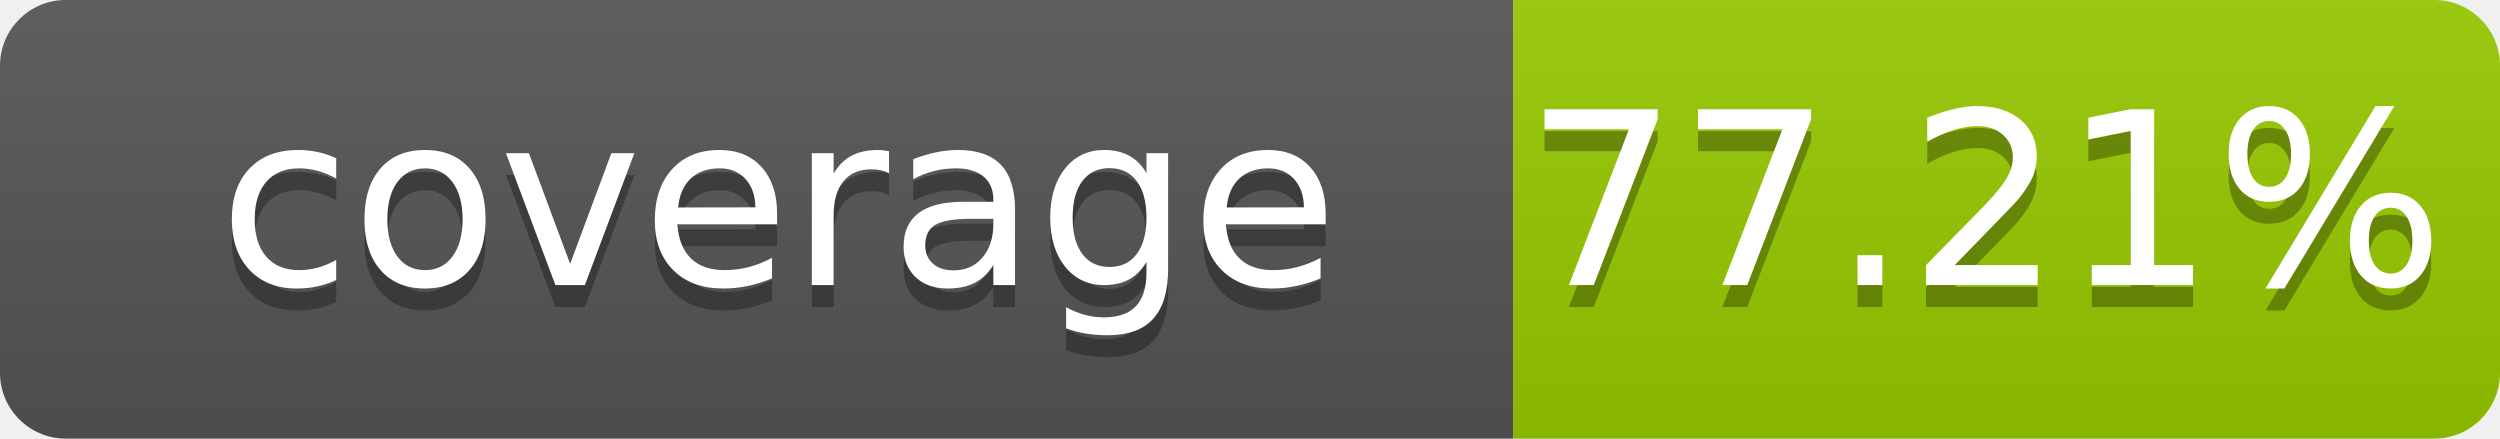
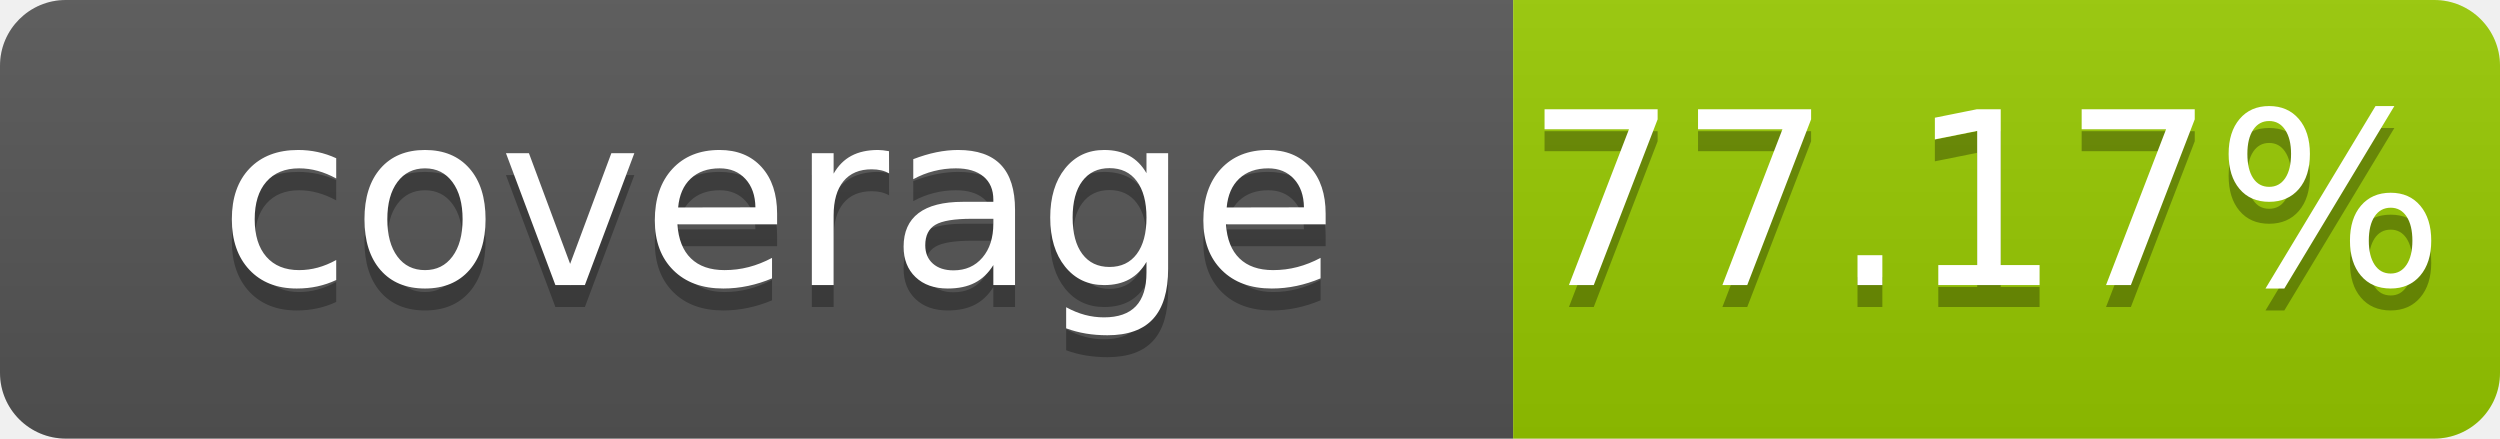
- <svg xmlns="http://www.w3.org/2000/svg" width="114" height="20" role="img" aria-label="coverage: 77.21%">
+ <svg xmlns="http://www.w3.org/2000/svg" width="114" height="20" role="img" aria-label="coverage: 77.17%">
  <linearGradient id="s" x2="0" y2="100%">
    <stop offset="0" stop-color="#bbb" stop-opacity=".1" />
    <stop offset="1" stop-opacity=".1" />
  </linearGradient>
  <clipPath id="r">
    <rect width="114" height="20" rx="3" fill="#fff" />
  </clipPath>
  <g clip-path="url(#r)">
    <rect width="69" height="20" fill="#555" />
    <rect x="69" width="45" height="20" fill="#97ca00" />
    <rect width="114" height="20" fill="url(#s)" />
  </g>
  <g fill="#fff" text-anchor="middle" font-family="Verdana,Geneva,DejaVu Sans,sans-serif" font-size="110" text-rendering="geometricPrecision">
    <text x="355" y="140" transform="scale(.1)" fill="#010101" fill-opacity=".3">coverage</text>
    <text x="355" y="130" transform="scale(.1)">coverage</text>
-     <text x="905" y="140" transform="scale(.1)" fill="#010101" fill-opacity=".3">77.21%</text>
-     <text x="905" y="130" transform="scale(.1)">77.21%</text>
+     <text x="905" y="140" transform="scale(.1)" fill="#010101" fill-opacity=".3">77.17%</text>
+     <text x="905" y="130" transform="scale(.1)">77.17%</text>
  </g>
</svg>
